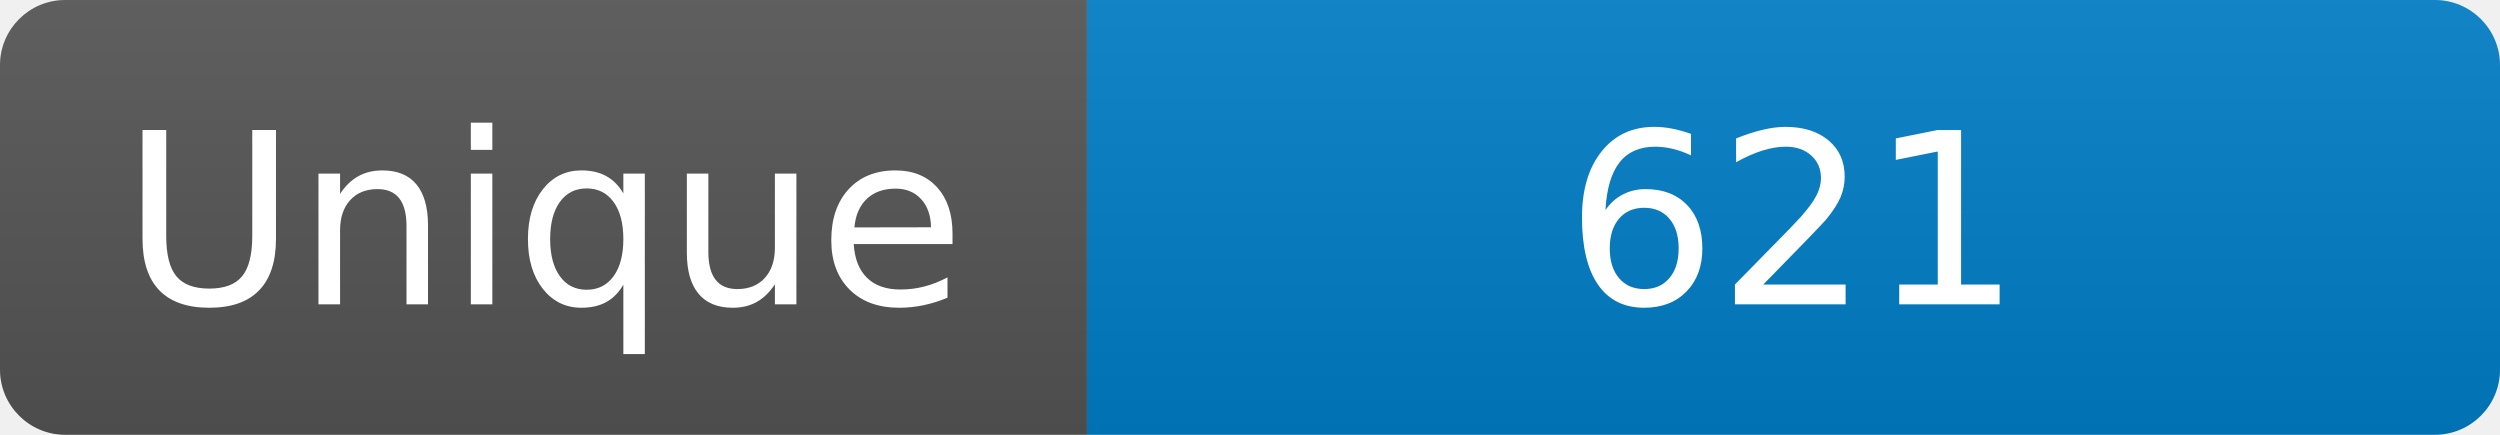
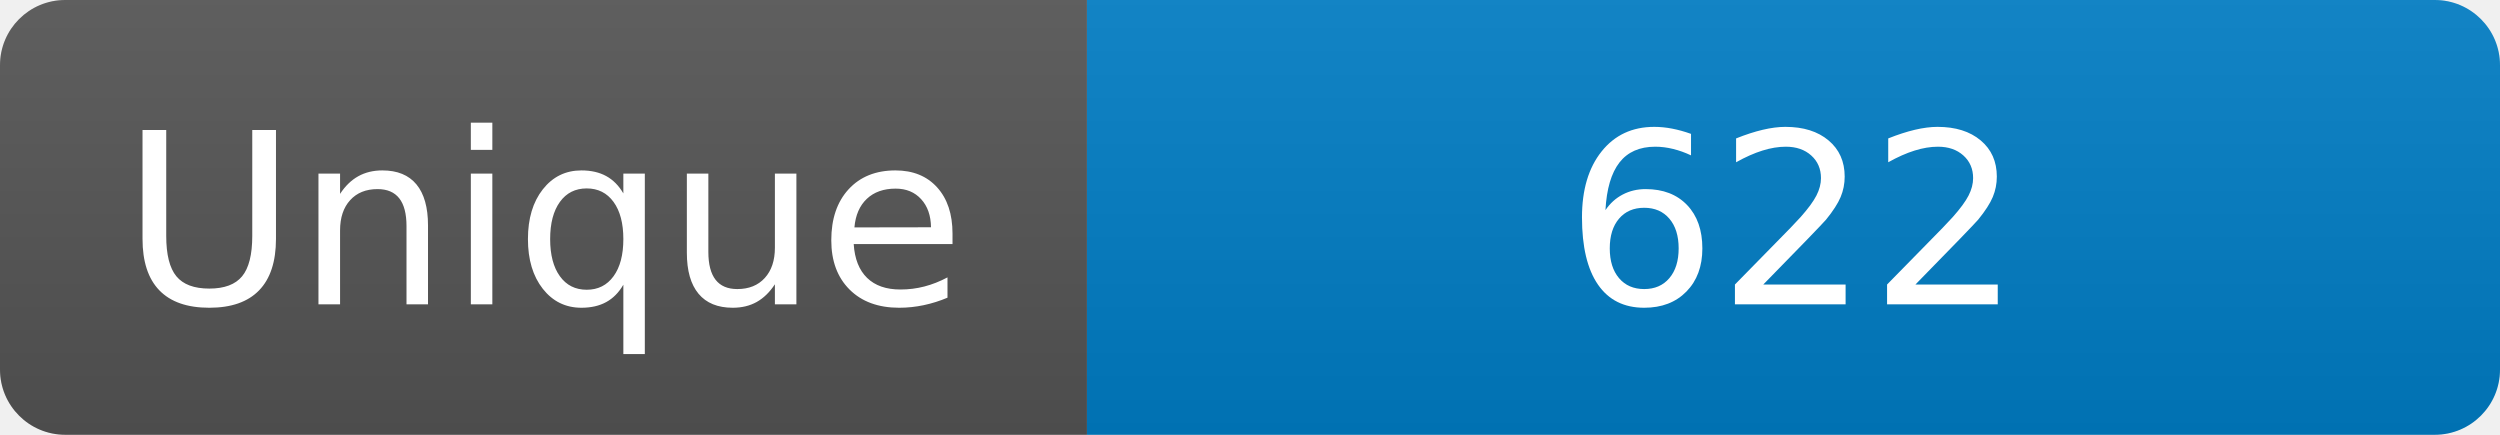
<svg xmlns="http://www.w3.org/2000/svg" width="115" height="20" role="img" aria-label="Maintained?: yes">
  <linearGradient id="s" x2="0" y2="100%">
    <stop offset="0" stop-color="#bbb" stop-opacity=".1" />
    <stop offset="1" stop-opacity=".1" />
  </linearGradient>
  <clipPath id="r">
    <rect width="115" height="20" rx="3" fill="#fff" />
  </clipPath>
  <g clip-path="url(#r)">
    <rect width="50" height="20" fill="#555" />
    <rect x="50" width="160" height="20" fill="#007ec6" />
    <rect width="115" height="20" fill="url(#s)" />
  </g>
  <g fill="#fff" text-anchor="middle" font-family="Verdana,Geneva,DejaVu Sans,sans-serif" font-size="110">
    <text x="250" y="140" transform="scale(.1)" fill="#fff">Unique</text>
-     <text x="825" y="140" transform="scale(.1)" fill="#fff">621</text>
+     <text x="825" y="140" transform="scale(.1)" fill="#fff">622</text>
  </g>
</svg>
